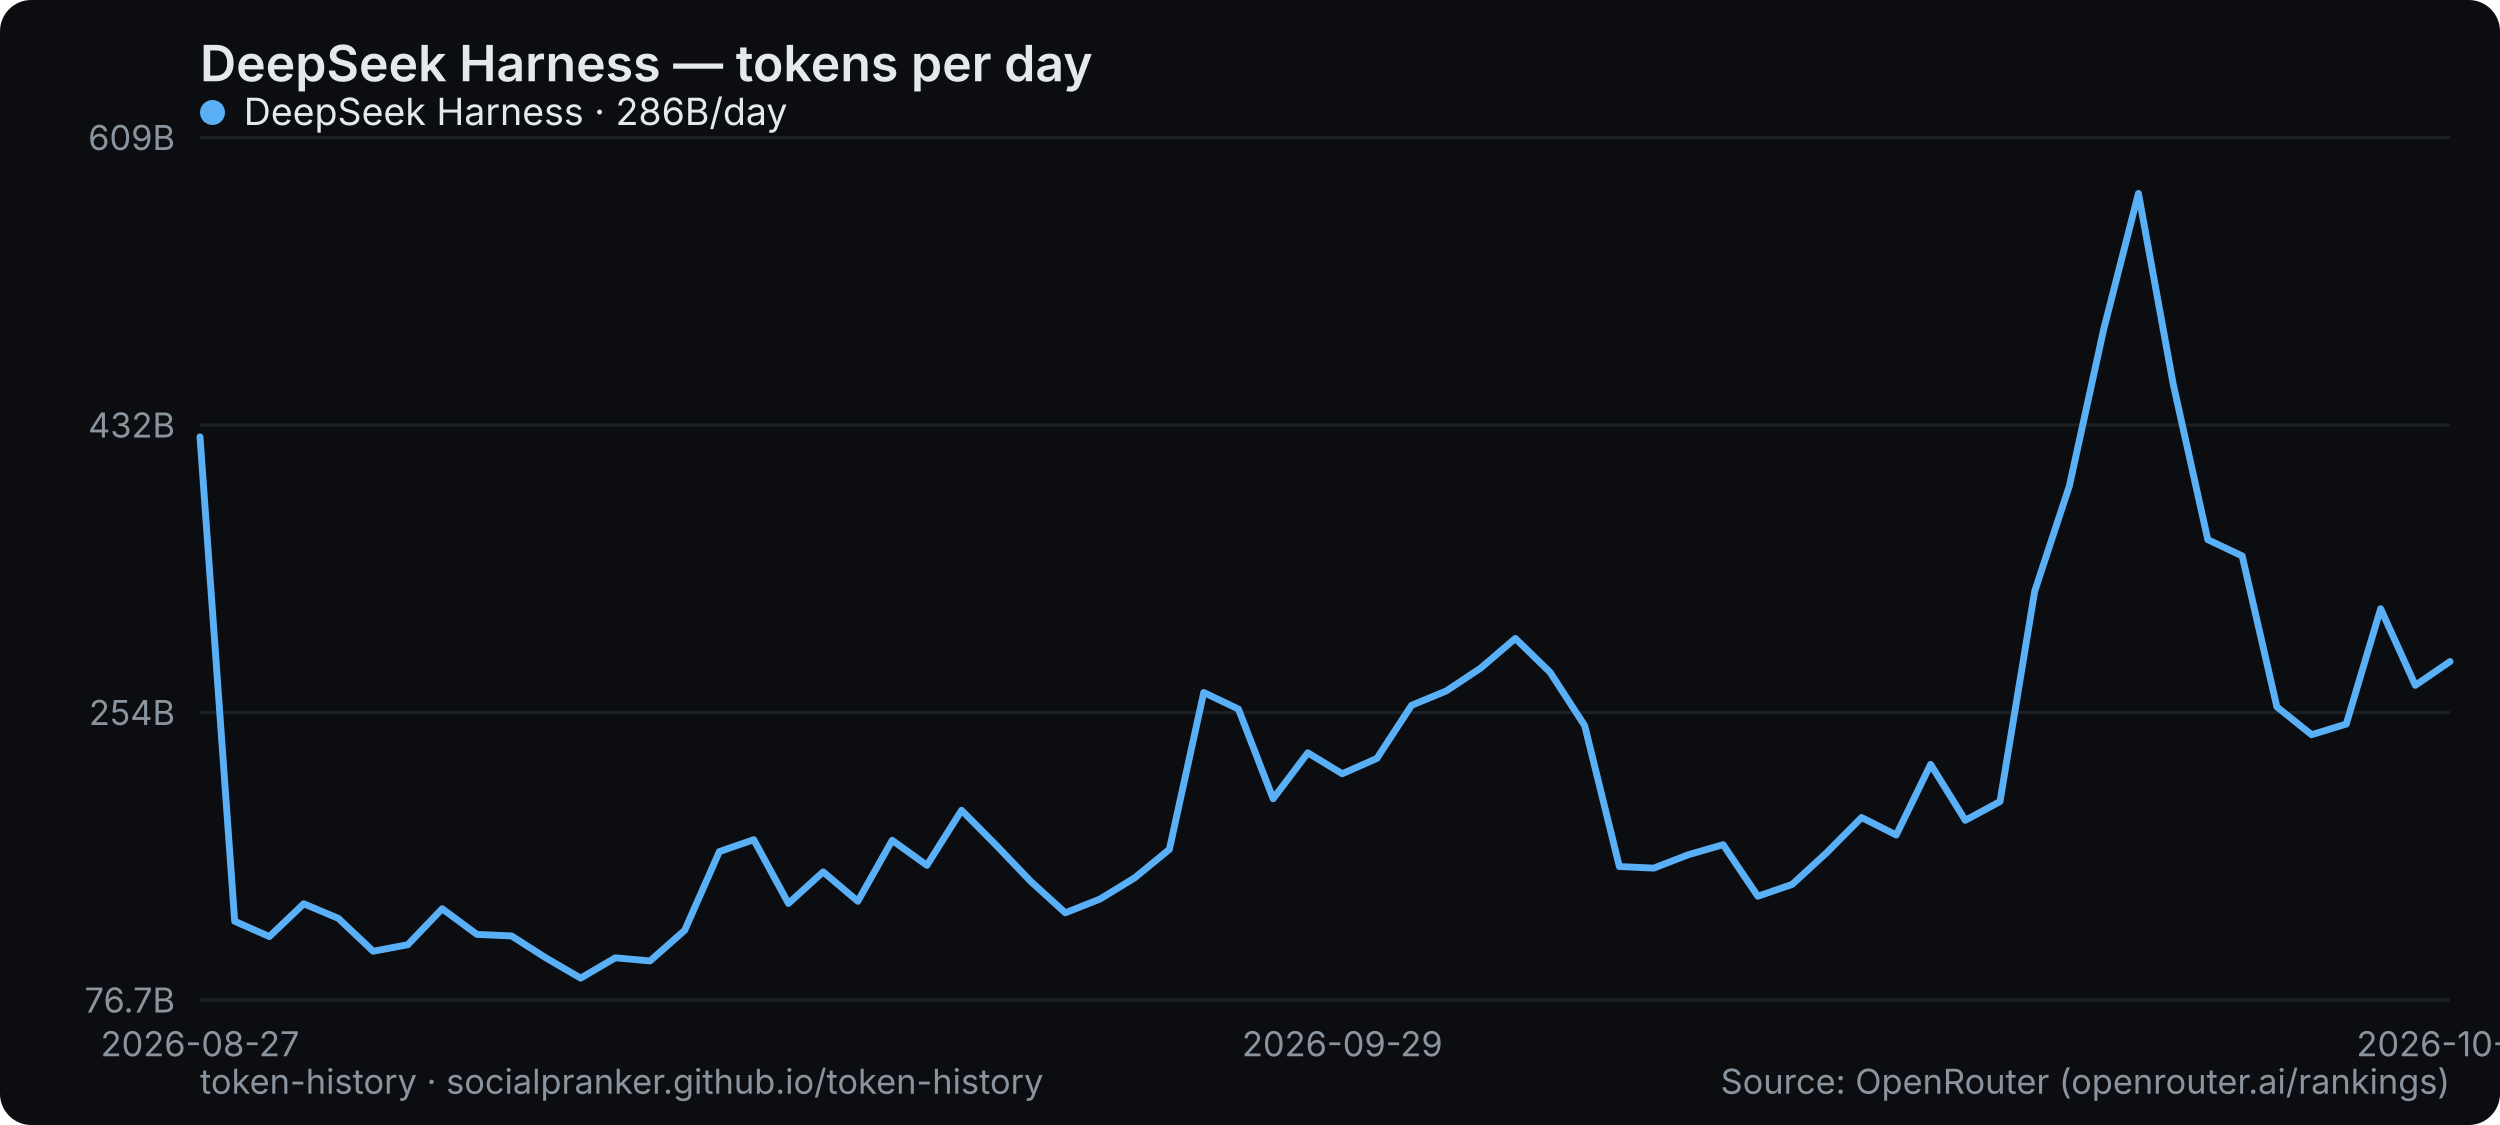
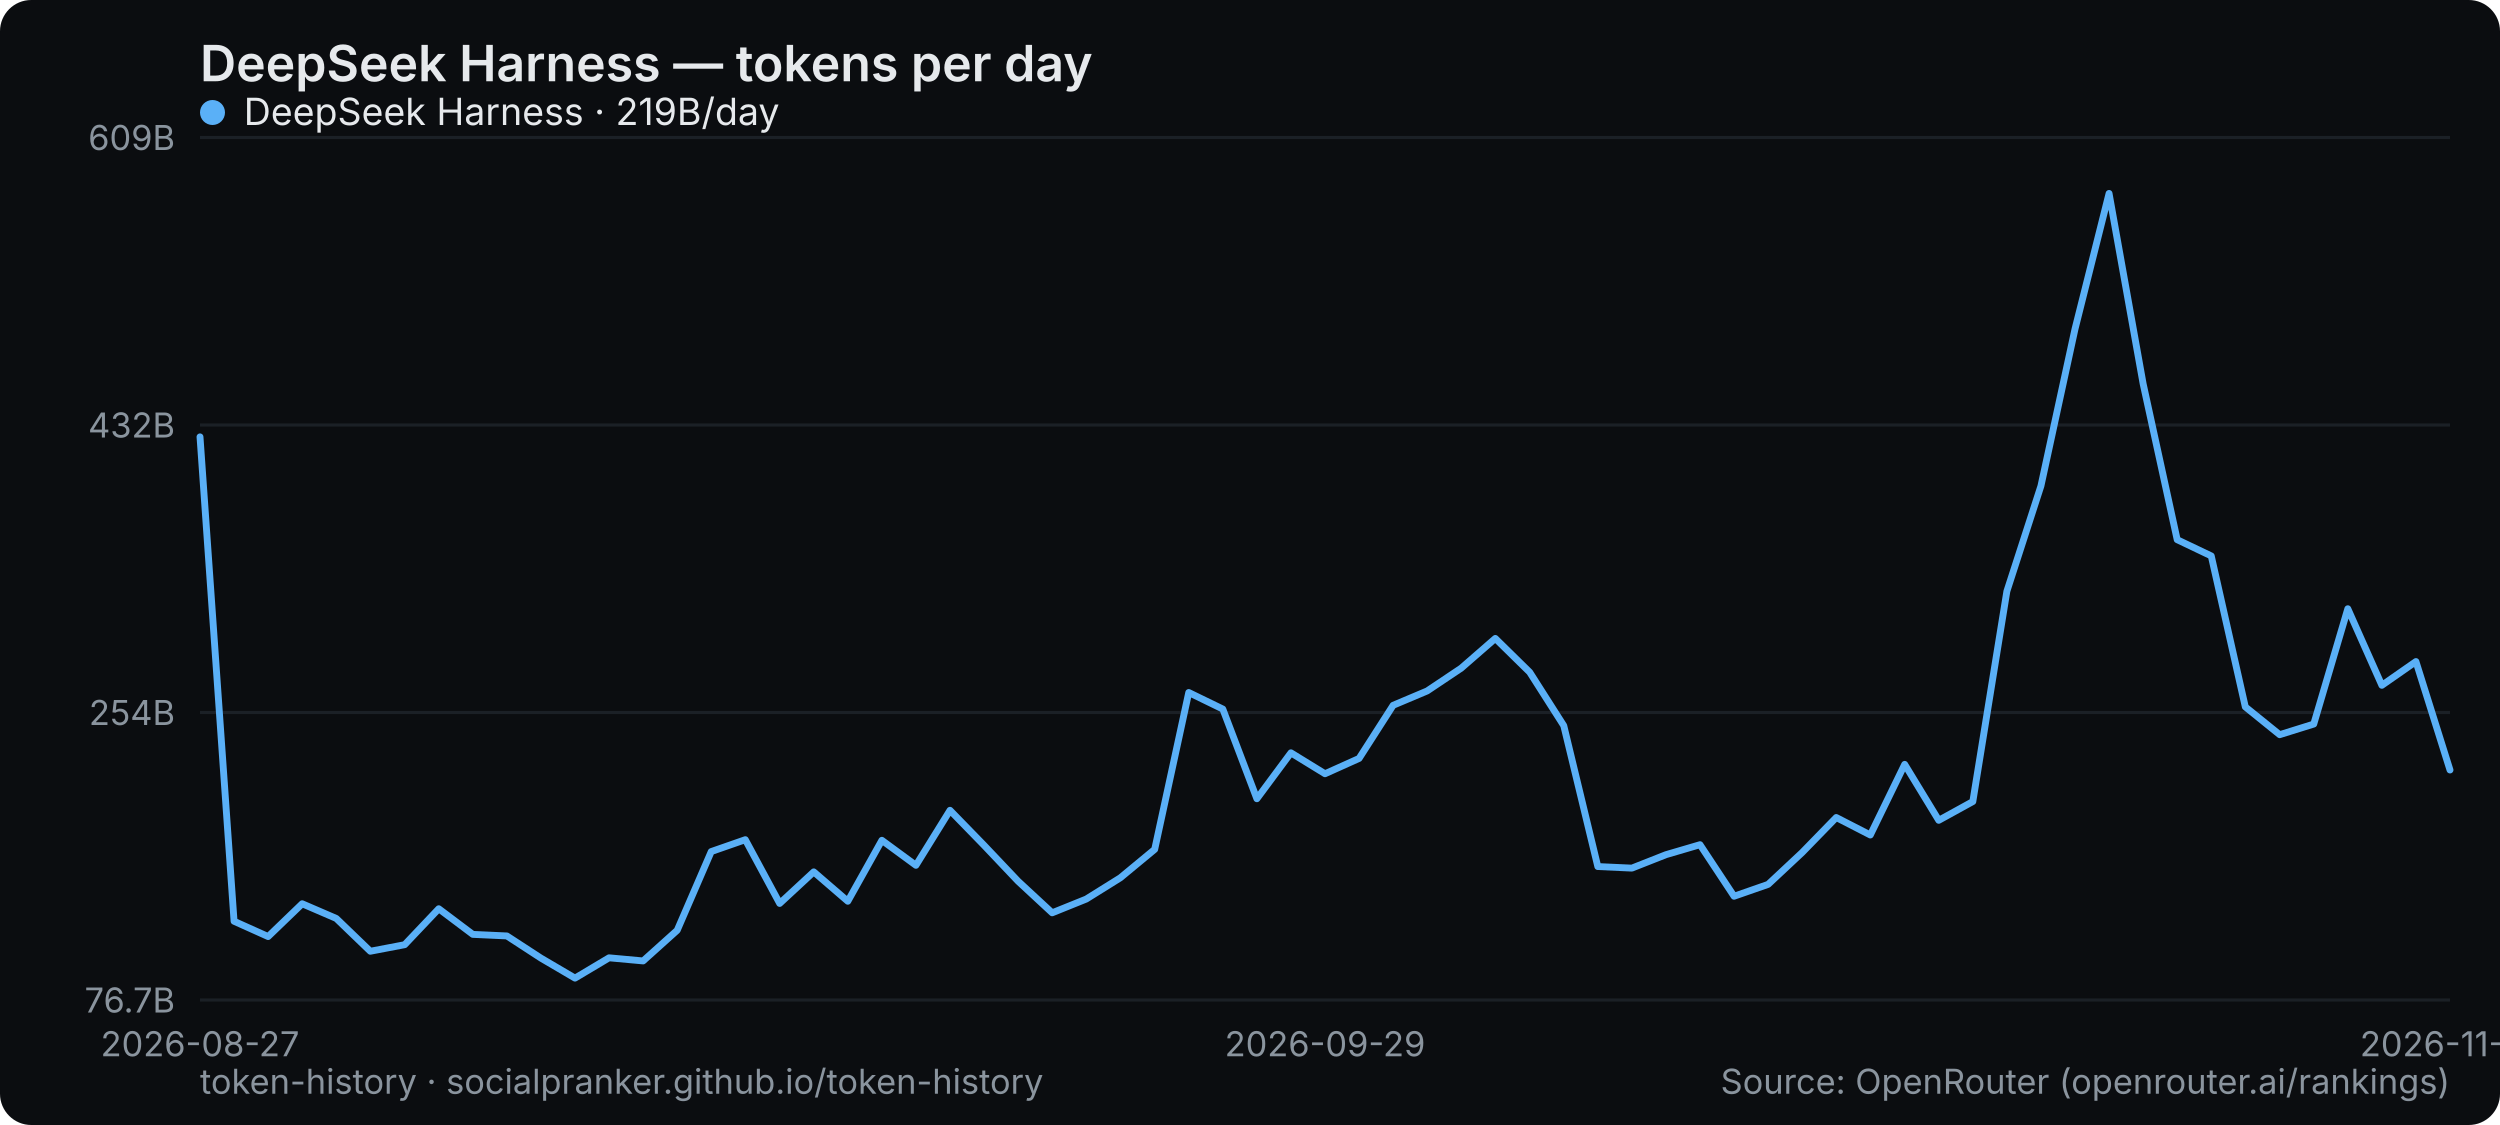
<svg xmlns="http://www.w3.org/2000/svg" width="800" height="360" viewBox="0 0 800 360" role="img" aria-label="DeepSeek Harness — tokens per day">
  <rect width="800" height="360" rx="10" fill="#0b0d10" />
  <text x="64" y="26" font-family="system-ui,-apple-system,Segoe UI,sans-serif" font-size="16" font-weight="600" fill="#e6e9ec">DeepSeek Harness — tokens per day</text>
  <line x1="64" y1="320" x2="784" y2="320" stroke="#1b2026" stroke-width="1" />
  <text x="56" y="324" text-anchor="end" font-family="system-ui,-apple-system,Segoe UI,sans-serif" font-size="11" fill="#8a949e">76.7B</text>
  <line x1="64" y1="228" x2="784" y2="228" stroke="#1b2026" stroke-width="1" />
  <text x="56" y="232" text-anchor="end" font-family="system-ui,-apple-system,Segoe UI,sans-serif" font-size="11" fill="#8a949e">254B</text>
  <line x1="64" y1="136" x2="784" y2="136" stroke="#1b2026" stroke-width="1" />
  <text x="56" y="140" text-anchor="end" font-family="system-ui,-apple-system,Segoe UI,sans-serif" font-size="11" fill="#8a949e">432B</text>
  <line x1="64" y1="44" x2="784" y2="44" stroke="#1b2026" stroke-width="1" />
  <text x="56" y="48" text-anchor="end" font-family="system-ui,-apple-system,Segoe UI,sans-serif" font-size="11" fill="#8a949e">609B</text>
  <text x="64" y="338" text-anchor="middle" font-family="system-ui,-apple-system,Segoe UI,sans-serif" font-size="11" fill="#8a949e">2026-08-27</text>
-   <text x="429.538" y="338" text-anchor="middle" font-family="system-ui,-apple-system,Segoe UI,sans-serif" font-size="11" fill="#8a949e">2026-09-29</text>
-   <text x="784" y="338" text-anchor="middle" font-family="system-ui,-apple-system,Segoe UI,sans-serif" font-size="11" fill="#8a949e">2026-10-31</text>
-   <polyline points="64.0,139.8 75.1,294.8 86.2,299.7 97.2,289.2 108.3,293.9 119.4,304.4 130.5,302.3 141.5,290.8 152.6,299.0 163.7,299.5 174.8,306.6 185.8,313.0 196.9,306.5 208.0,307.5 219.1,297.7 230.2,272.5 241.2,268.7 252.3,289.1 263.4,279.0 274.5,288.4 285.5,268.9 296.6,276.9 307.7,259.3 318.8,270.5 329.8,282.0 340.9,292.1 352.0,287.7 363.1,280.9 374.2,271.8 385.2,221.6 396.3,226.9 407.4,255.6 418.5,240.9 429.5,247.6 440.6,242.7 451.7,225.7 462.8,221.1 473.8,213.8 484.9,204.3 496.0,215.1 507.1,232.2 518.2,277.3 529.2,277.8 540.3,273.5 551.4,270.3 562.5,286.8 573.5,283.0 584.6,272.8 595.7,261.6 606.8,267.2 617.8,244.6 628.9,262.5 640.0,256.5 651.1,189.2 662.2,155.5 673.2,105.3 684.3,61.9 695.4,122.8 706.5,172.7 717.5,177.9 728.6,226.2 739.7,235.1 750.8,231.7 761.8,194.8 772.9,219.3 784.0,211.7" fill="none" stroke="#5ab0f7" stroke-width="2.2" stroke-linejoin="round" stroke-linecap="round" />
+   <text x="424" y="338" text-anchor="middle" font-family="system-ui,-apple-system,Segoe UI,sans-serif" font-size="11" fill="#8a949e">2026-09-29</text>
+   <text x="784" y="338" text-anchor="middle" font-family="system-ui,-apple-system,Segoe UI,sans-serif" font-size="11" fill="#8a949e">2026-11-01</text>
+   <polyline points="64.0,139.8 74.9,294.8 85.8,299.7 96.7,289.2 107.6,293.9 118.5,304.4 129.5,302.3 140.4,290.8 151.3,299.0 162.2,299.5 173.1,306.6 184.0,313.0 194.9,306.5 205.8,307.5 216.7,297.7 227.6,272.5 238.5,268.7 249.5,289.1 260.4,279.0 271.3,288.4 282.2,268.9 293.1,276.9 304.0,259.3 314.9,270.5 325.8,282.0 336.7,292.1 347.6,287.7 358.5,280.9 369.5,271.8 380.4,221.6 391.3,226.9 402.2,255.6 413.1,240.9 424.0,247.6 434.9,242.7 445.8,225.7 456.7,221.1 467.6,213.8 478.5,204.3 489.5,215.1 500.4,232.2 511.3,277.3 522.2,277.8 533.1,273.5 544.0,270.3 554.9,286.8 565.8,283.0 576.7,272.8 587.6,261.6 598.5,267.2 609.5,244.6 620.4,262.5 631.3,256.5 642.2,189.2 653.1,155.5 664.0,105.3 674.9,61.9 685.8,122.8 696.7,172.7 707.6,177.9 718.5,226.2 729.5,235.1 740.4,231.7 751.3,194.8 762.2,219.3 773.1,211.7 784.0,246.4" fill="none" stroke="#5ab0f7" stroke-width="2.2" stroke-linejoin="round" stroke-linecap="round" />
  <g font-family="system-ui,-apple-system,Segoe UI,sans-serif" font-size="12">
    <circle cx="68" cy="36" r="4" fill="#5ab0f7" />
-     <text x="78" y="40" fill="#e6e9ec">DeepSeek Harness · 286B/day</text>
+     <text x="78" y="40" fill="#e6e9ec">DeepSeek Harness · 219B/day</text>
  </g>
  <text x="64" y="350" font-family="system-ui,-apple-system,Segoe UI,sans-serif" font-size="11" fill="#8a949e">token-history · socialpranker.github.io/token-history</text>
  <text x="784" y="350" text-anchor="end" font-family="system-ui,-apple-system,Segoe UI,sans-serif" font-size="11" fill="#8a949e">Source: OpenRouter (openrouter.ai/rankings)</text>
</svg>
